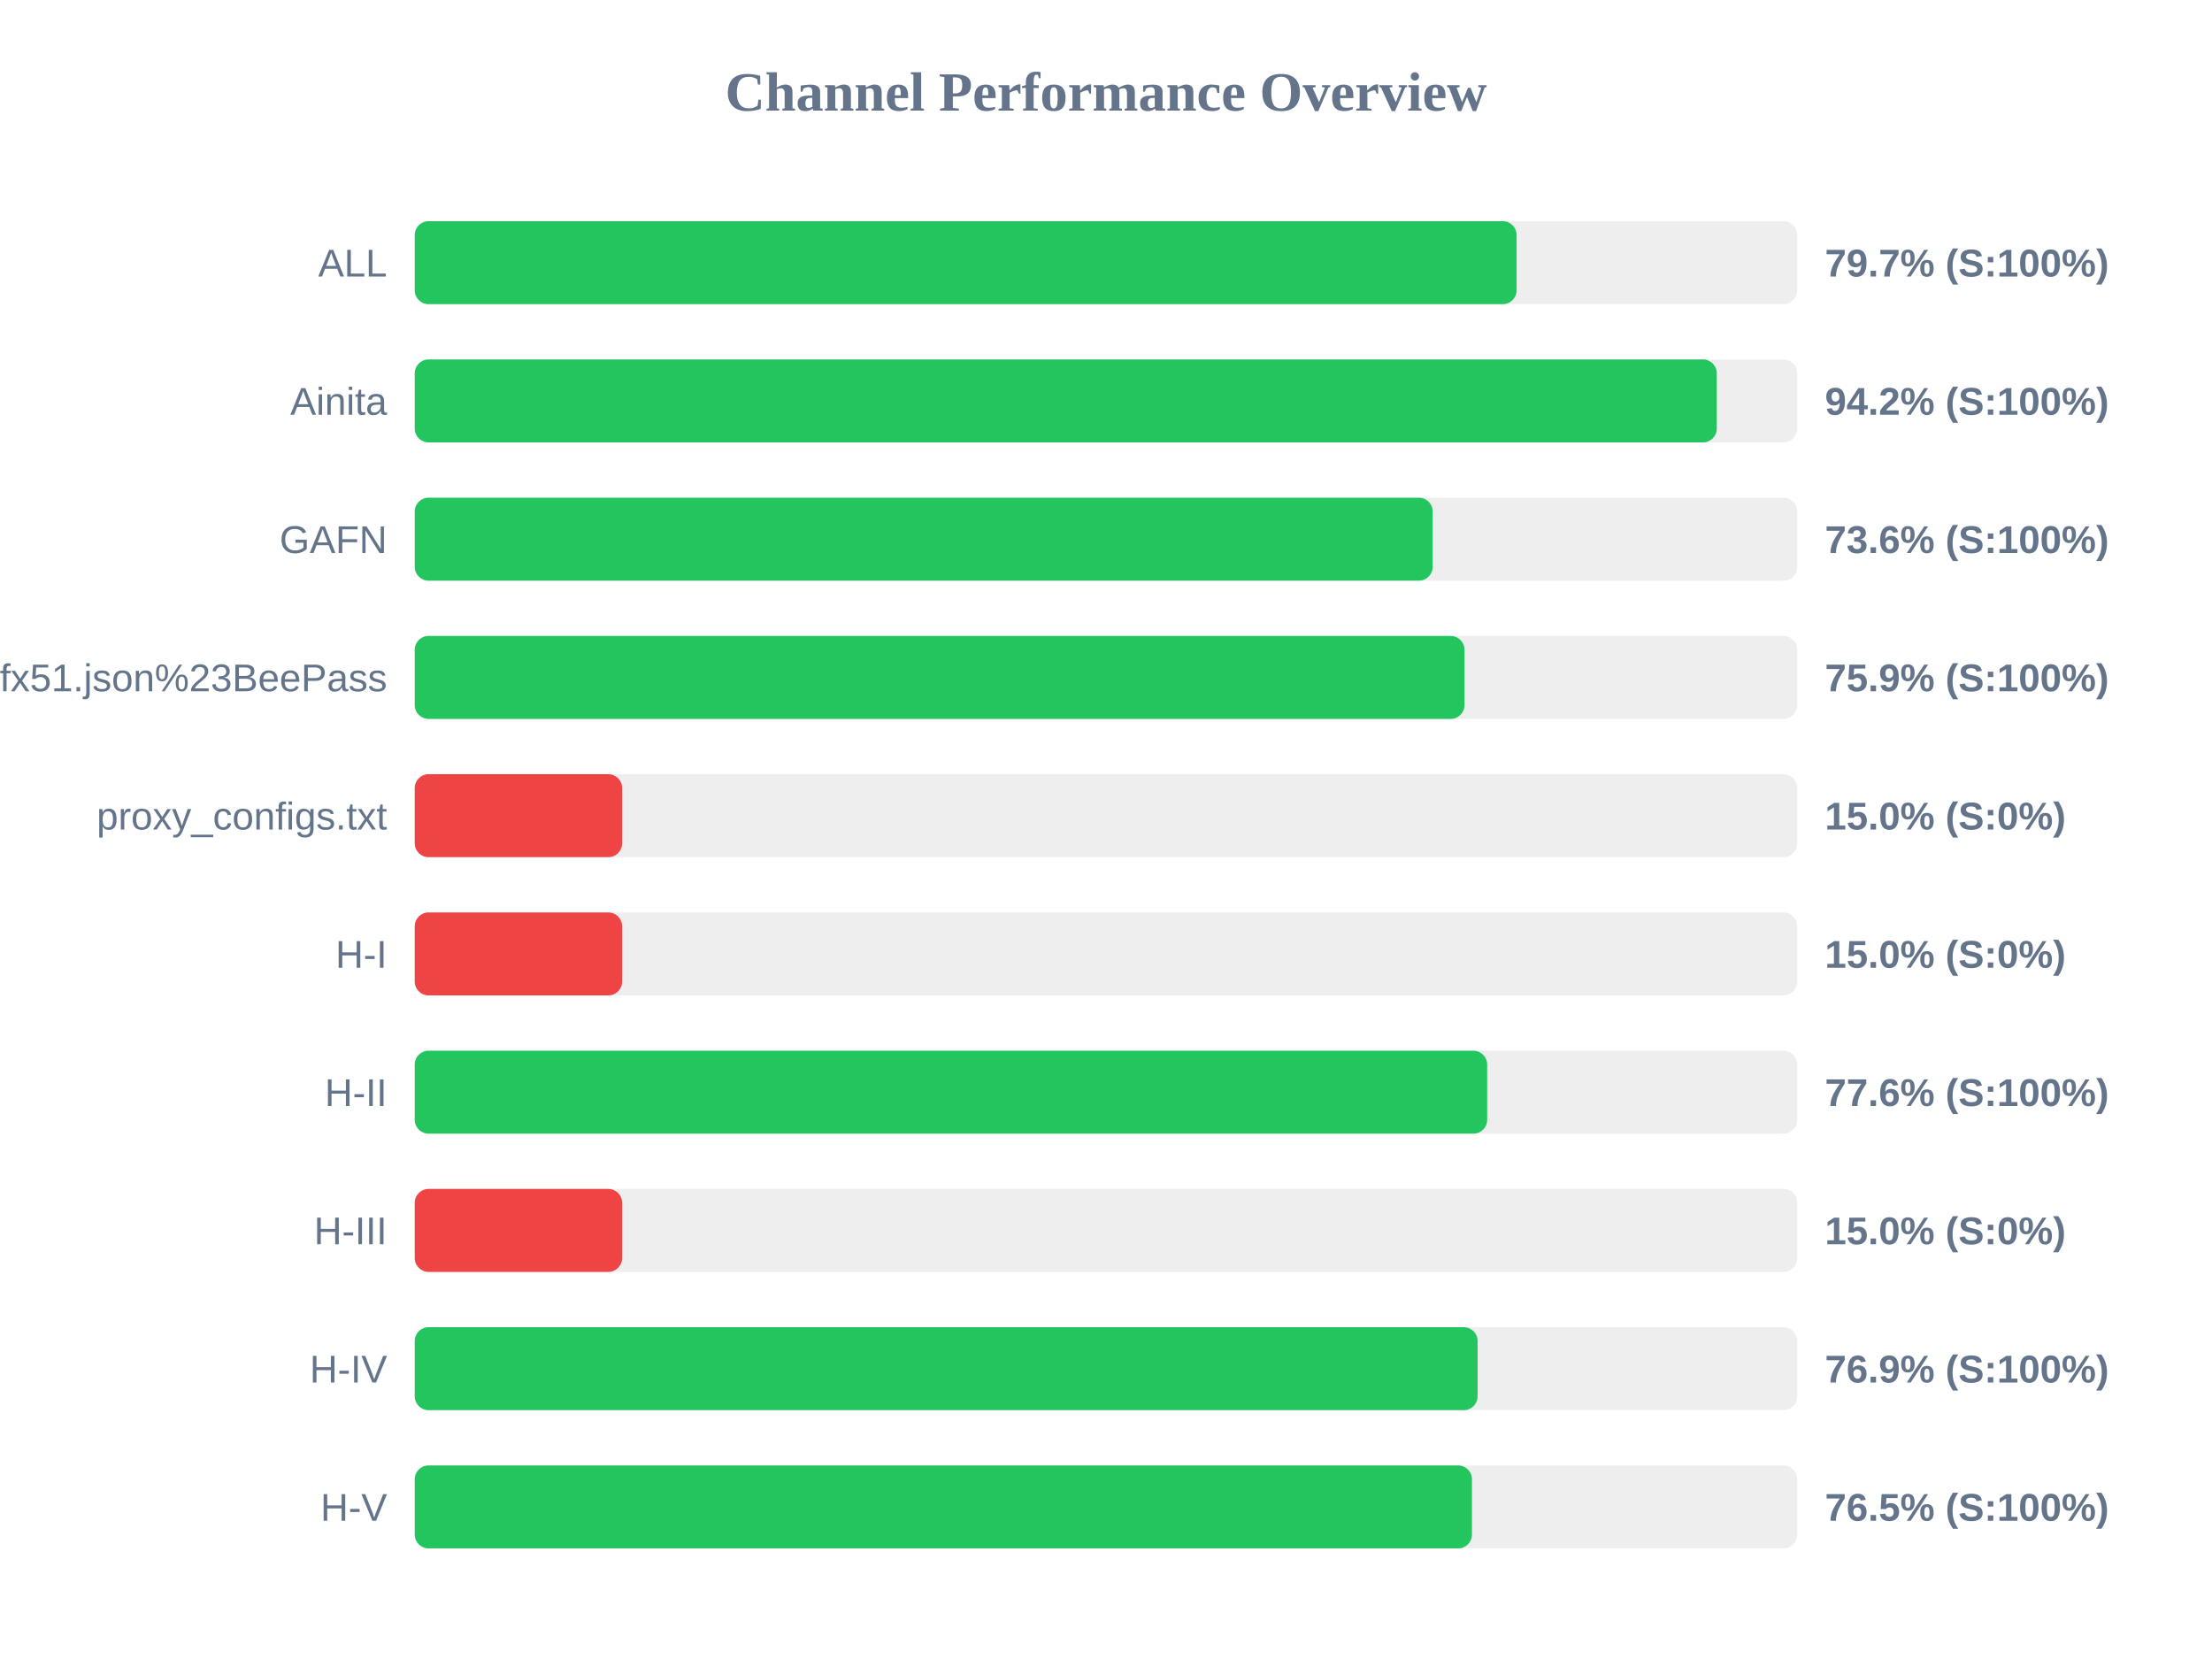
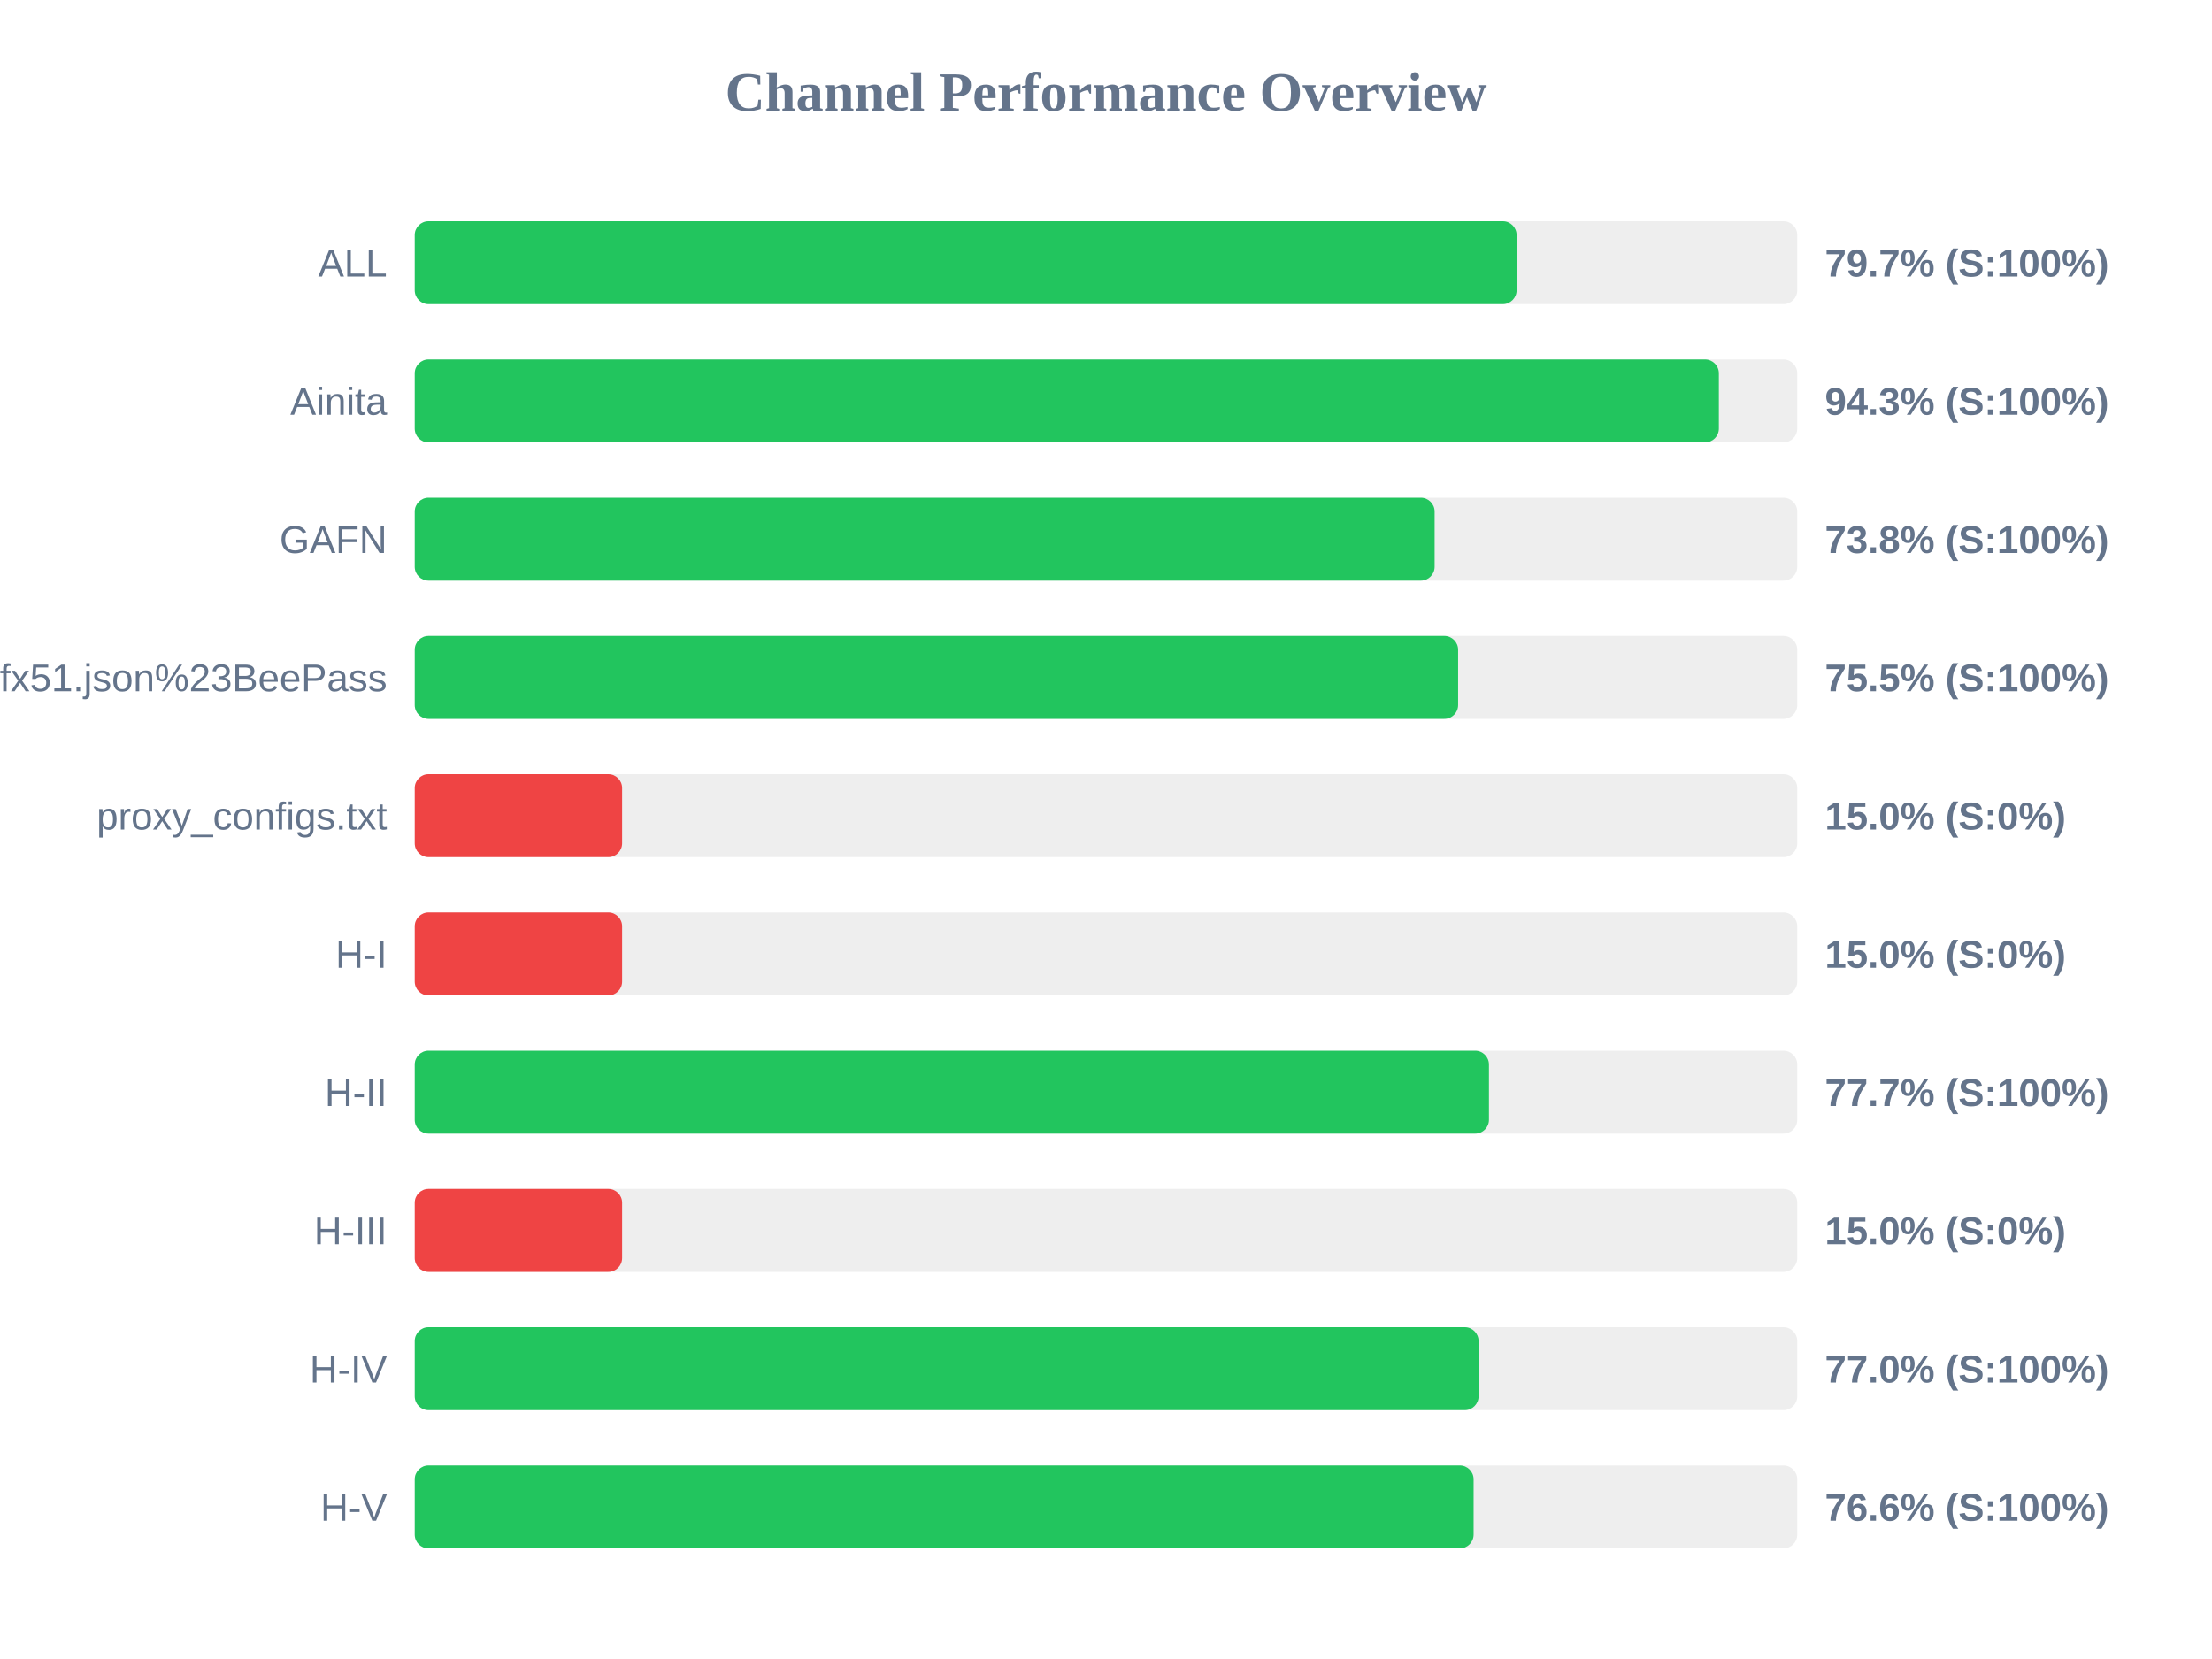
<svg xmlns="http://www.w3.org/2000/svg" width="800" height="600" version="1.1">
  <style>
        .row { font: 14px Arial; fill: #64748b; }
        .score { font: bold 14px Arial; fill: #64748b; }
    </style>
  <text x="400" y="40" text-anchor="middle" font-size="20px" font-weight="bold" fill="#64748b">Channel Performance Overview</text>
  <rect x="150" y="80" width="500" height="30" fill="#eee" rx="5" />
  <rect x="150" y="80" width="398.5" height="30" fill="#22c55e" rx="5" />
  <text x="140" y="100" text-anchor="end" class="row">ALL</text>
  <text x="660" y="100" text-anchor="start" class="score">79.7% (S:100%)</text>
  <rect x="150" y="130" width="500" height="30" fill="#eee" rx="5" />
-   <rect x="150" y="130" width="470.9" height="30" fill="#22c55e" rx="5" />
+   <rect x="150" y="130" width="471.65" height="30" fill="#22c55e" rx="5" />
  <text x="140" y="150" text-anchor="end" class="row">Ainita</text>
-   <text x="660" y="150" text-anchor="start" class="score">94.2% (S:100%)</text>
+   <text x="660" y="150" text-anchor="start" class="score">94.3% (S:100%)</text>
  <rect x="150" y="180" width="500" height="30" fill="#eee" rx="5" />
-   <rect x="150" y="180" width="368.15" height="30" fill="#22c55e" rx="5" />
+   <rect x="150" y="180" width="368.85" height="30" fill="#22c55e" rx="5" />
  <text x="140" y="200" text-anchor="end" class="row">GAFN</text>
-   <text x="660" y="200" text-anchor="start" class="score">73.6% (S:100%)</text>
+   <text x="660" y="200" text-anchor="start" class="score">73.8% (S:100%)</text>
  <rect x="150" y="230" width="500" height="30" fill="#eee" rx="5" />
-   <rect x="150" y="230" width="379.65" height="30" fill="#22c55e" rx="5" />
+   <rect x="150" y="230" width="377.35" height="30" fill="#22c55e" rx="5" />
  <text x="140" y="250" text-anchor="end" class="row">sub?s=ssconf%3A%2F%2Fs3.amazonaws.com%2Fbeedynconprd%2Fzf38bv6oxi1nv3wfkpmxyfl8yj5fargza3foantoalu16vznl0ckxx7bgf1ufx51.json%23BeePass</text>
-   <text x="660" y="250" text-anchor="start" class="score">75.9% (S:100%)</text>
+   <text x="660" y="250" text-anchor="start" class="score">75.5% (S:100%)</text>
  <rect x="150" y="280" width="500" height="30" fill="#eee" rx="5" />
  <rect x="150" y="280" width="75.0" height="30" fill="#ef4444" rx="5" />
  <text x="140" y="300" text-anchor="end" class="row">proxy_configs.txt</text>
  <text x="660" y="300" text-anchor="start" class="score">15.0% (S:0%)</text>
  <rect x="150" y="330" width="500" height="30" fill="#eee" rx="5" />
  <rect x="150" y="330" width="75.0" height="30" fill="#ef4444" rx="5" />
  <text x="140" y="350" text-anchor="end" class="row">H-I</text>
  <text x="660" y="350" text-anchor="start" class="score">15.0% (S:0%)</text>
  <rect x="150" y="380" width="500" height="30" fill="#eee" rx="5" />
-   <rect x="150" y="380" width="387.85" height="30" fill="#22c55e" rx="5" />
+   <rect x="150" y="380" width="388.5" height="30" fill="#22c55e" rx="5" />
  <text x="140" y="400" text-anchor="end" class="row">H-II</text>
-   <text x="660" y="400" text-anchor="start" class="score">77.6% (S:100%)</text>
+   <text x="660" y="400" text-anchor="start" class="score">77.7% (S:100%)</text>
  <rect x="150" y="430" width="500" height="30" fill="#eee" rx="5" />
  <rect x="150" y="430" width="75.0" height="30" fill="#ef4444" rx="5" />
  <text x="140" y="450" text-anchor="end" class="row">H-III</text>
  <text x="660" y="450" text-anchor="start" class="score">15.0% (S:0%)</text>
  <rect x="150" y="480" width="500" height="30" fill="#eee" rx="5" />
-   <rect x="150" y="480" width="384.4" height="30" fill="#22c55e" rx="5" />
+   <rect x="150" y="480" width="384.75" height="30" fill="#22c55e" rx="5" />
  <text x="140" y="500" text-anchor="end" class="row">H-IV</text>
-   <text x="660" y="500" text-anchor="start" class="score">76.9% (S:100%)</text>
+   <text x="660" y="500" text-anchor="start" class="score">77.0% (S:100%)</text>
  <rect x="150" y="530" width="500" height="30" fill="#eee" rx="5" />
-   <rect x="150" y="530" width="382.35" height="30" fill="#22c55e" rx="5" />
+   <rect x="150" y="530" width="382.95" height="30" fill="#22c55e" rx="5" />
  <text x="140" y="550" text-anchor="end" class="row">H-V</text>
-   <text x="660" y="550" text-anchor="start" class="score">76.5% (S:100%)</text>
+   <text x="660" y="550" text-anchor="start" class="score">76.6% (S:100%)</text>
</svg>
